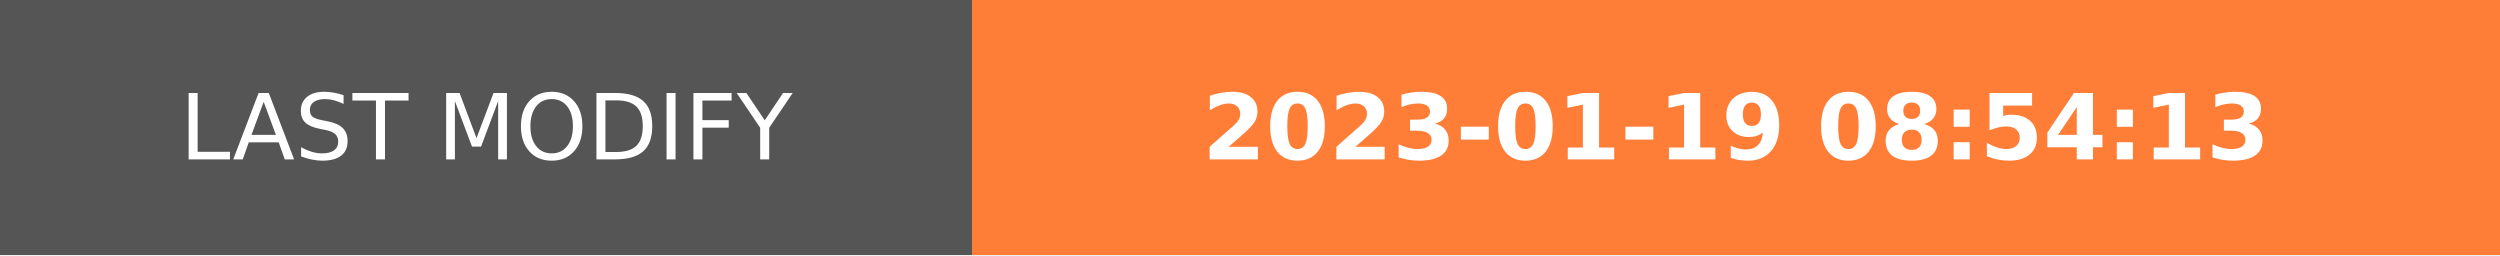
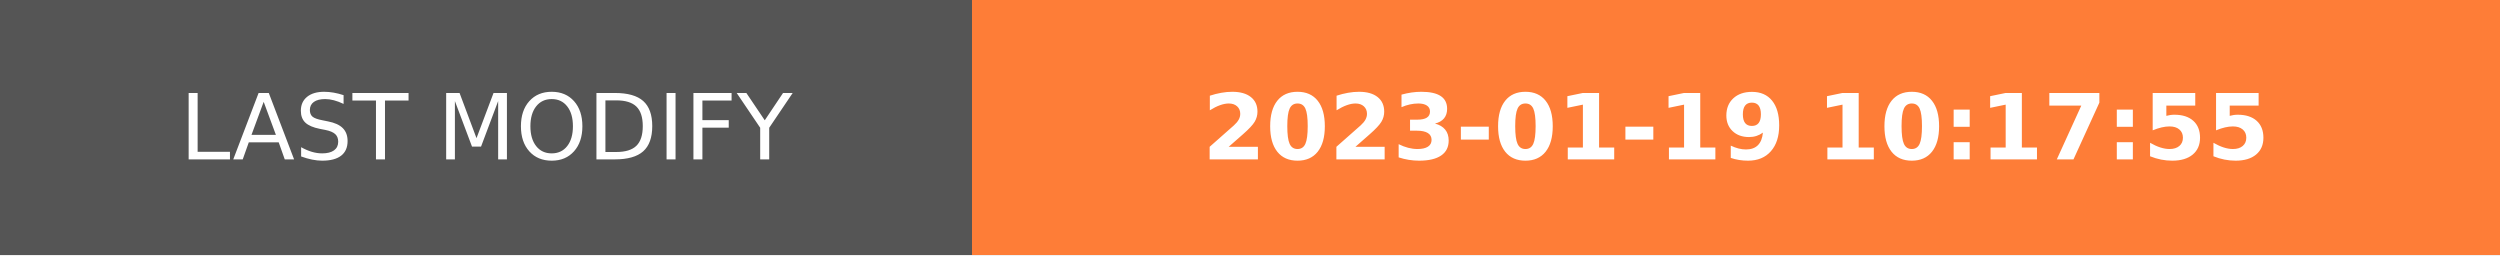
- <svg xmlns="http://www.w3.org/2000/svg" width="274.5" height="28" role="img" aria-label="LAST MODIFY: 2023-01-19 08:54:13">
+ <svg xmlns="http://www.w3.org/2000/svg" width="274.5" height="28" role="img" aria-label="LAST MODIFY: 2023-01-19 10:17:55">
  <g shape-rendering="crispEdges">
    <rect width="106.75" height="28" fill="#555" />
    <rect x="106.75" width="167.75" height="28" fill="#fe7d37" />
  </g>
  <g fill="#fff" text-anchor="middle" font-family="Verdana,Geneva,DejaVu Sans,sans-serif" text-rendering="geometricPrecision" font-size="100">
    <text transform="scale(.1)" x="533.75" y="175" textLength="827.5" fill="#fff">LAST MODIFY</text>
-     <text transform="scale(.1)" x="1906.25" y="175" textLength="1437.5" fill="#fff" font-weight="bold">2023-01-19 08:54:13</text>
+     <text transform="scale(.1)" x="1906.25" y="175" textLength="1437.5" fill="#fff" font-weight="bold">2023-01-19 10:17:55</text>
  </g>
</svg>
